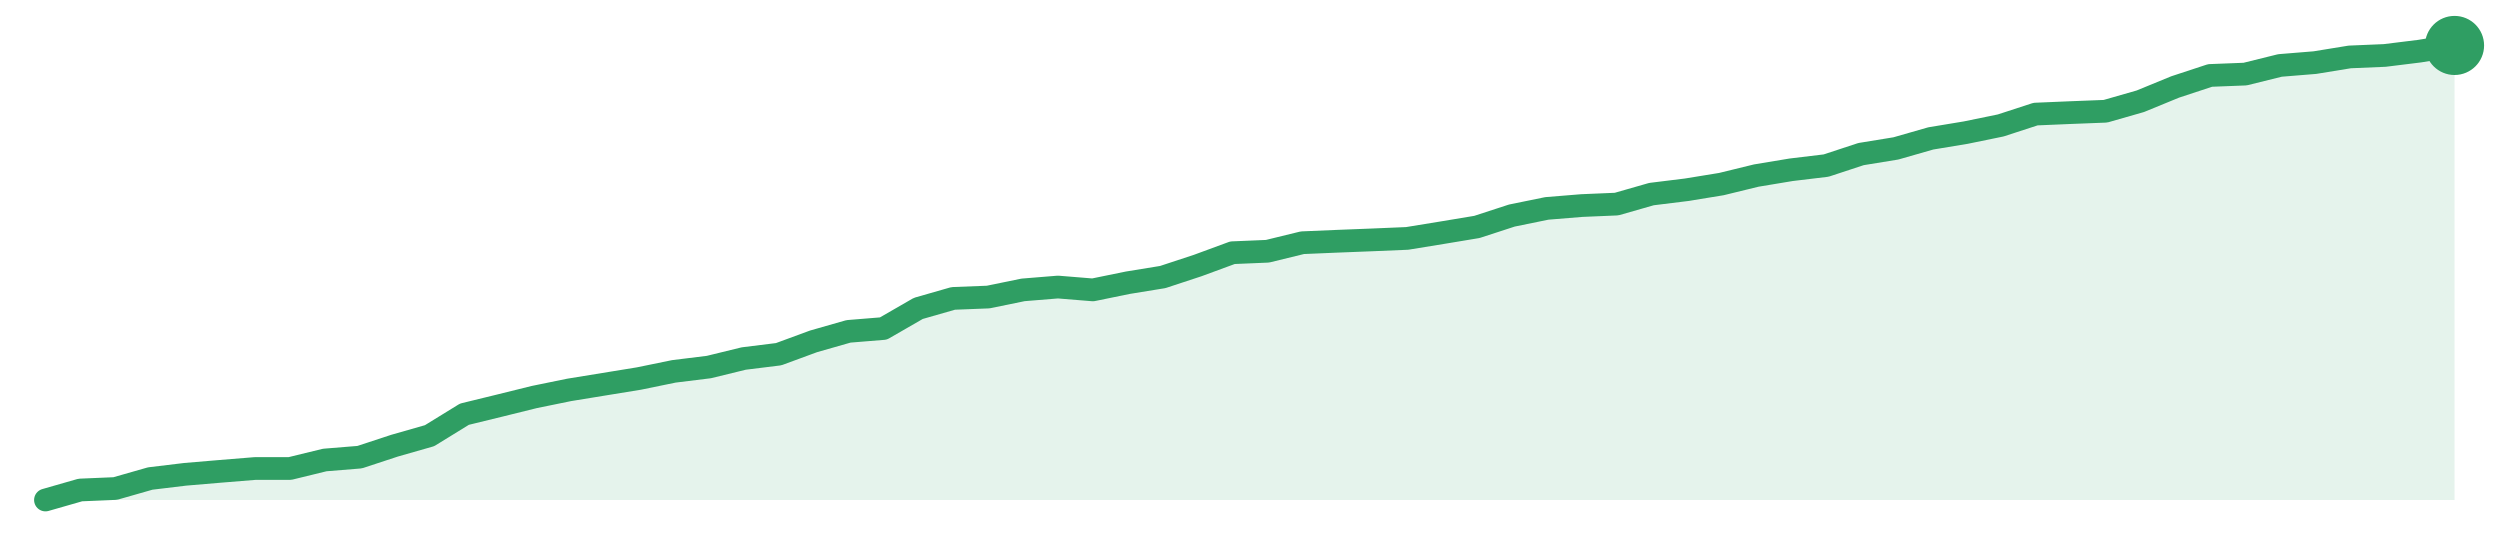
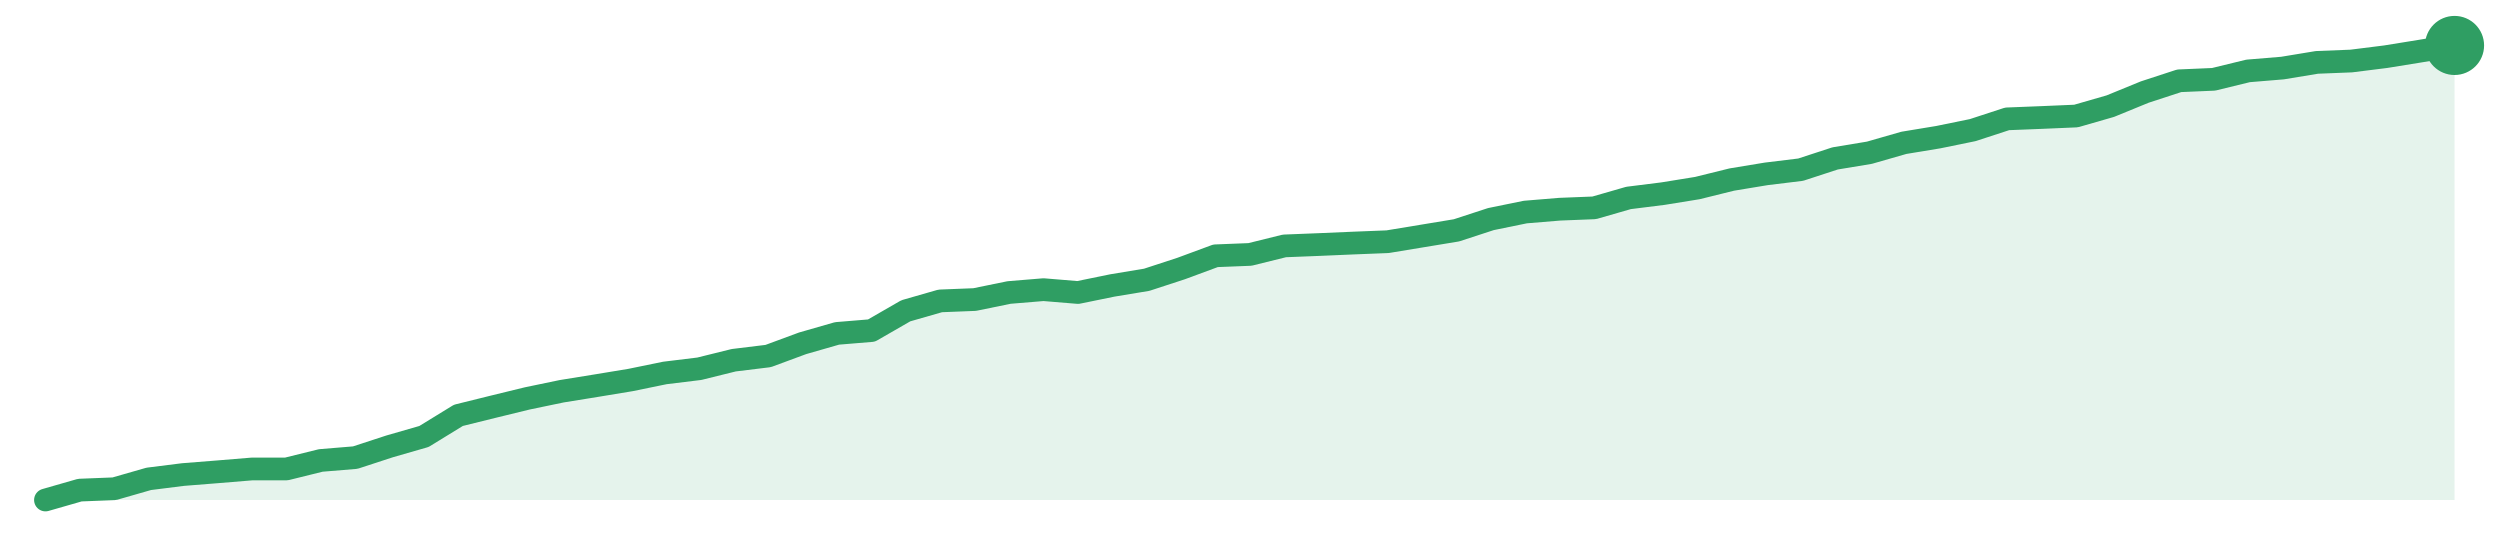
<svg xmlns="http://www.w3.org/2000/svg" width="220" height="48" viewBox="0 0 220 48" role="img" aria-label="trend">
-   <path d="M4.0,44.0 L4.0,44.0 L7.07,43.12 L10.14,42.99 L13.22,42.11 L16.29,41.74 L19.36,41.48 L22.43,41.23 L25.51,41.23 L28.58,40.48 L31.65,40.23 L34.72,39.22 L37.8,38.34 L40.87,36.45 L43.94,35.7 L47.01,34.94 L50.09,34.31 L53.16,33.81 L56.23,33.31 L59.3,32.68 L62.38,32.3 L65.45,31.55 L68.52,31.17 L71.59,30.04 L74.67,29.16 L77.74,28.91 L80.81,27.14 L83.88,26.26 L86.96,26.14 L90.03,25.51 L93.1,25.26 L96.17,25.51 L99.25,24.88 L102.32,24.38 L105.39,23.37 L108.46,22.24 L111.54,22.11 L114.61,21.36 L117.68,21.23 L120.75,21.11 L123.83,20.98 L126.9,20.48 L129.97,19.97 L133.04,18.97 L136.12,18.34 L139.19,18.09 L142.26,17.96 L145.33,17.08 L148.41,16.7 L151.48,16.2 L154.55,15.45 L157.62,14.94 L160.7,14.57 L163.77,13.56 L166.84,13.06 L169.91,12.18 L172.99,11.67 L176.06,11.04 L179.13,10.04 L182.2,9.91 L185.28,9.79 L188.35,8.91 L191.42,7.65 L194.49,6.64 L197.57,6.52 L200.64,5.76 L203.71,5.51 L206.78,5.01 L209.86,4.88 L212.93,4.5 L216.0,4.0 L216.0,44.0 Z" fill="#2f9e631f" />
-   <path d="M4.0,44.0 L7.07,43.12 L10.14,42.99 L13.22,42.11 L16.29,41.74 L19.36,41.48 L22.43,41.23 L25.51,41.23 L28.58,40.48 L31.65,40.23 L34.72,39.22 L37.8,38.34 L40.87,36.45 L43.94,35.7 L47.01,34.94 L50.09,34.31 L53.16,33.81 L56.23,33.31 L59.3,32.68 L62.38,32.3 L65.45,31.55 L68.52,31.17 L71.59,30.04 L74.67,29.16 L77.74,28.91 L80.81,27.14 L83.88,26.26 L86.96,26.14 L90.03,25.51 L93.1,25.26 L96.17,25.51 L99.25,24.88 L102.32,24.38 L105.39,23.37 L108.46,22.24 L111.54,22.11 L114.61,21.36 L117.68,21.23 L120.75,21.11 L123.83,20.98 L126.9,20.48 L129.97,19.97 L133.04,18.97 L136.12,18.34 L139.19,18.09 L142.26,17.96 L145.33,17.08 L148.41,16.7 L151.48,16.2 L154.55,15.45 L157.62,14.94 L160.7,14.57 L163.77,13.56 L166.84,13.06 L169.91,12.18 L172.99,11.67 L176.06,11.04 L179.13,10.04 L182.2,9.91 L185.28,9.79 L188.35,8.91 L191.42,7.65 L194.49,6.64 L197.57,6.52 L200.64,5.76 L203.71,5.51 L206.78,5.01 L209.86,4.88 L212.93,4.5 L216.0,4.0" fill="none" stroke="#2f9e63" stroke-width="2" stroke-linejoin="round" stroke-linecap="round" />
+   <path d="M4.0,44.0 L4.0,44.0 L7.03,43.13 L10.06,43.01 L13.09,42.14 L16.11,41.76 L19.14,41.52 L22.17,41.27 L25.2,41.27 L28.23,40.52 L31.26,40.27 L34.29,39.28 L37.31,38.41 L40.34,36.55 L43.37,35.8 L46.4,35.06 L49.43,34.43 L52.46,33.94 L55.49,33.44 L58.51,32.82 L61.54,32.45 L64.57,31.7 L67.6,31.33 L70.63,30.21 L73.66,29.34 L76.69,29.09 L79.71,27.35 L82.74,26.48 L85.77,26.36 L88.8,25.74 L91.83,25.49 L94.86,25.74 L97.89,25.12 L100.91,24.62 L103.94,23.63 L106.97,22.51 L110.0,22.39 L113.03,21.64 L116.06,21.52 L119.09,21.39 L122.11,21.27 L125.14,20.77 L128.17,20.27 L131.2,19.28 L134.23,18.66 L137.26,18.41 L140.29,18.29 L143.31,17.42 L146.34,17.04 L149.37,16.55 L152.4,15.8 L155.43,15.3 L158.46,14.93 L161.49,13.94 L164.51,13.44 L167.54,12.57 L170.57,12.07 L173.6,11.45 L176.63,10.46 L179.66,10.34 L182.69,10.21 L185.71,9.34 L188.74,8.1 L191.77,7.11 L194.8,6.98 L197.83,6.24 L200.86,5.99 L203.89,5.49 L206.91,5.37 L209.94,4.99 L212.97,4.5 L216.0,4.0 L216.0,44.0 Z" fill="#2f9e631f" />
+   <path d="M4.0,44.0 L7.03,43.13 L10.06,43.01 L13.09,42.14 L16.11,41.76 L19.14,41.52 L22.17,41.27 L25.2,41.27 L28.23,40.52 L31.26,40.27 L34.29,39.28 L37.31,38.41 L40.34,36.55 L43.37,35.8 L46.4,35.06 L49.43,34.43 L52.46,33.94 L55.49,33.44 L58.51,32.82 L61.54,32.45 L64.57,31.7 L67.6,31.33 L70.63,30.21 L73.66,29.34 L76.69,29.09 L79.71,27.35 L82.74,26.48 L85.77,26.36 L88.8,25.74 L91.83,25.49 L94.86,25.74 L97.89,25.12 L100.91,24.62 L103.94,23.63 L106.97,22.51 L110.0,22.39 L113.03,21.64 L116.06,21.52 L119.09,21.39 L122.11,21.27 L125.14,20.77 L128.17,20.27 L131.2,19.28 L134.23,18.66 L137.26,18.41 L140.29,18.29 L143.31,17.42 L146.34,17.04 L149.37,16.55 L152.4,15.8 L155.43,15.3 L158.46,14.93 L161.49,13.94 L164.51,13.44 L167.54,12.57 L170.57,12.07 L173.6,11.45 L176.63,10.46 L179.66,10.34 L182.69,10.21 L185.71,9.34 L188.74,8.1 L191.77,7.11 L194.8,6.98 L197.83,6.24 L200.86,5.99 L203.89,5.49 L206.91,5.37 L209.94,4.99 L212.97,4.5 L216.0,4.0" fill="none" stroke="#2f9e63" stroke-width="2" stroke-linejoin="round" stroke-linecap="round" />
  <circle cx="216.0" cy="4.0" r="2.6" fill="#2f9e63" />
</svg>
